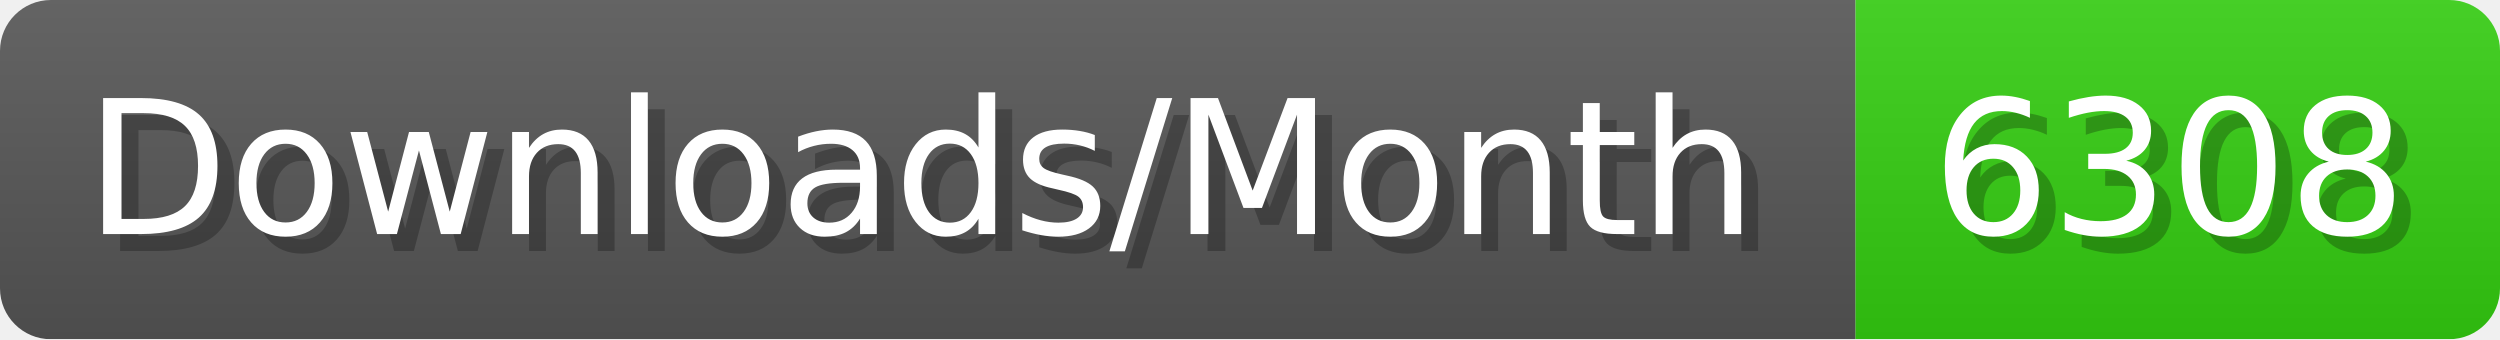
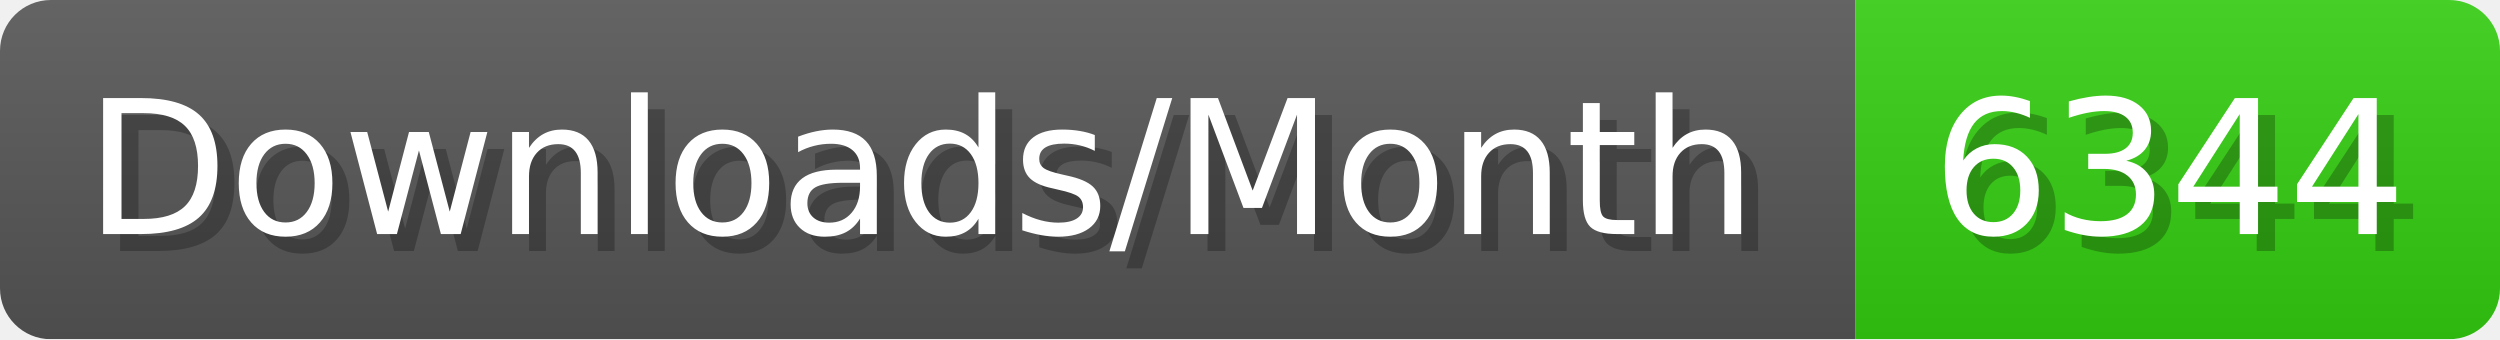
- <svg xmlns="http://www.w3.org/2000/svg" width="147.4" height="20" viewBox="0 0 1474 200" role="img" aria-label="Downloads/Month: 6308">
+ <svg xmlns="http://www.w3.org/2000/svg" width="147.4" height="20" viewBox="0 0 1474 200" role="img" aria-label="Downloads/Month: 6344">
  <linearGradient id="YlXUI" x2="0" y2="100%">
    <stop offset="0" stop-opacity=".1" stop-color="#EEE" />
    <stop offset="1" stop-opacity=".1" />
  </linearGradient>
  <mask id="JHhop">
    <rect width="1474" height="200" rx="30" fill="#FFF" />
  </mask>
  <g mask="url(#JHhop)">
    <rect width="1094" height="200" fill="#555" />
    <rect width="380" height="200" fill="#3C1" x="1094" />
    <rect width="1474" height="200" fill="url(#YlXUI)" />
  </g>
  <g aria-hidden="true" fill="#fff" text-anchor="start" font-family="Verdana,DejaVu Sans,sans-serif" font-size="110">
    <text x="60" y="148" textLength="994" fill="#000" opacity="0.25">Downloads/Month</text>
    <text x="50" y="138" textLength="994">Downloads/Month</text>
-     <text x="1149" y="148" textLength="280" fill="#000" opacity="0.25">6308</text>
-     <text x="1139" y="138" textLength="280">6308</text>
+     <text x="1149" y="148" textLength="280" fill="#000" opacity="0.25">6344</text>
+     <text x="1139" y="138" textLength="280">6344</text>
  </g>
</svg>
